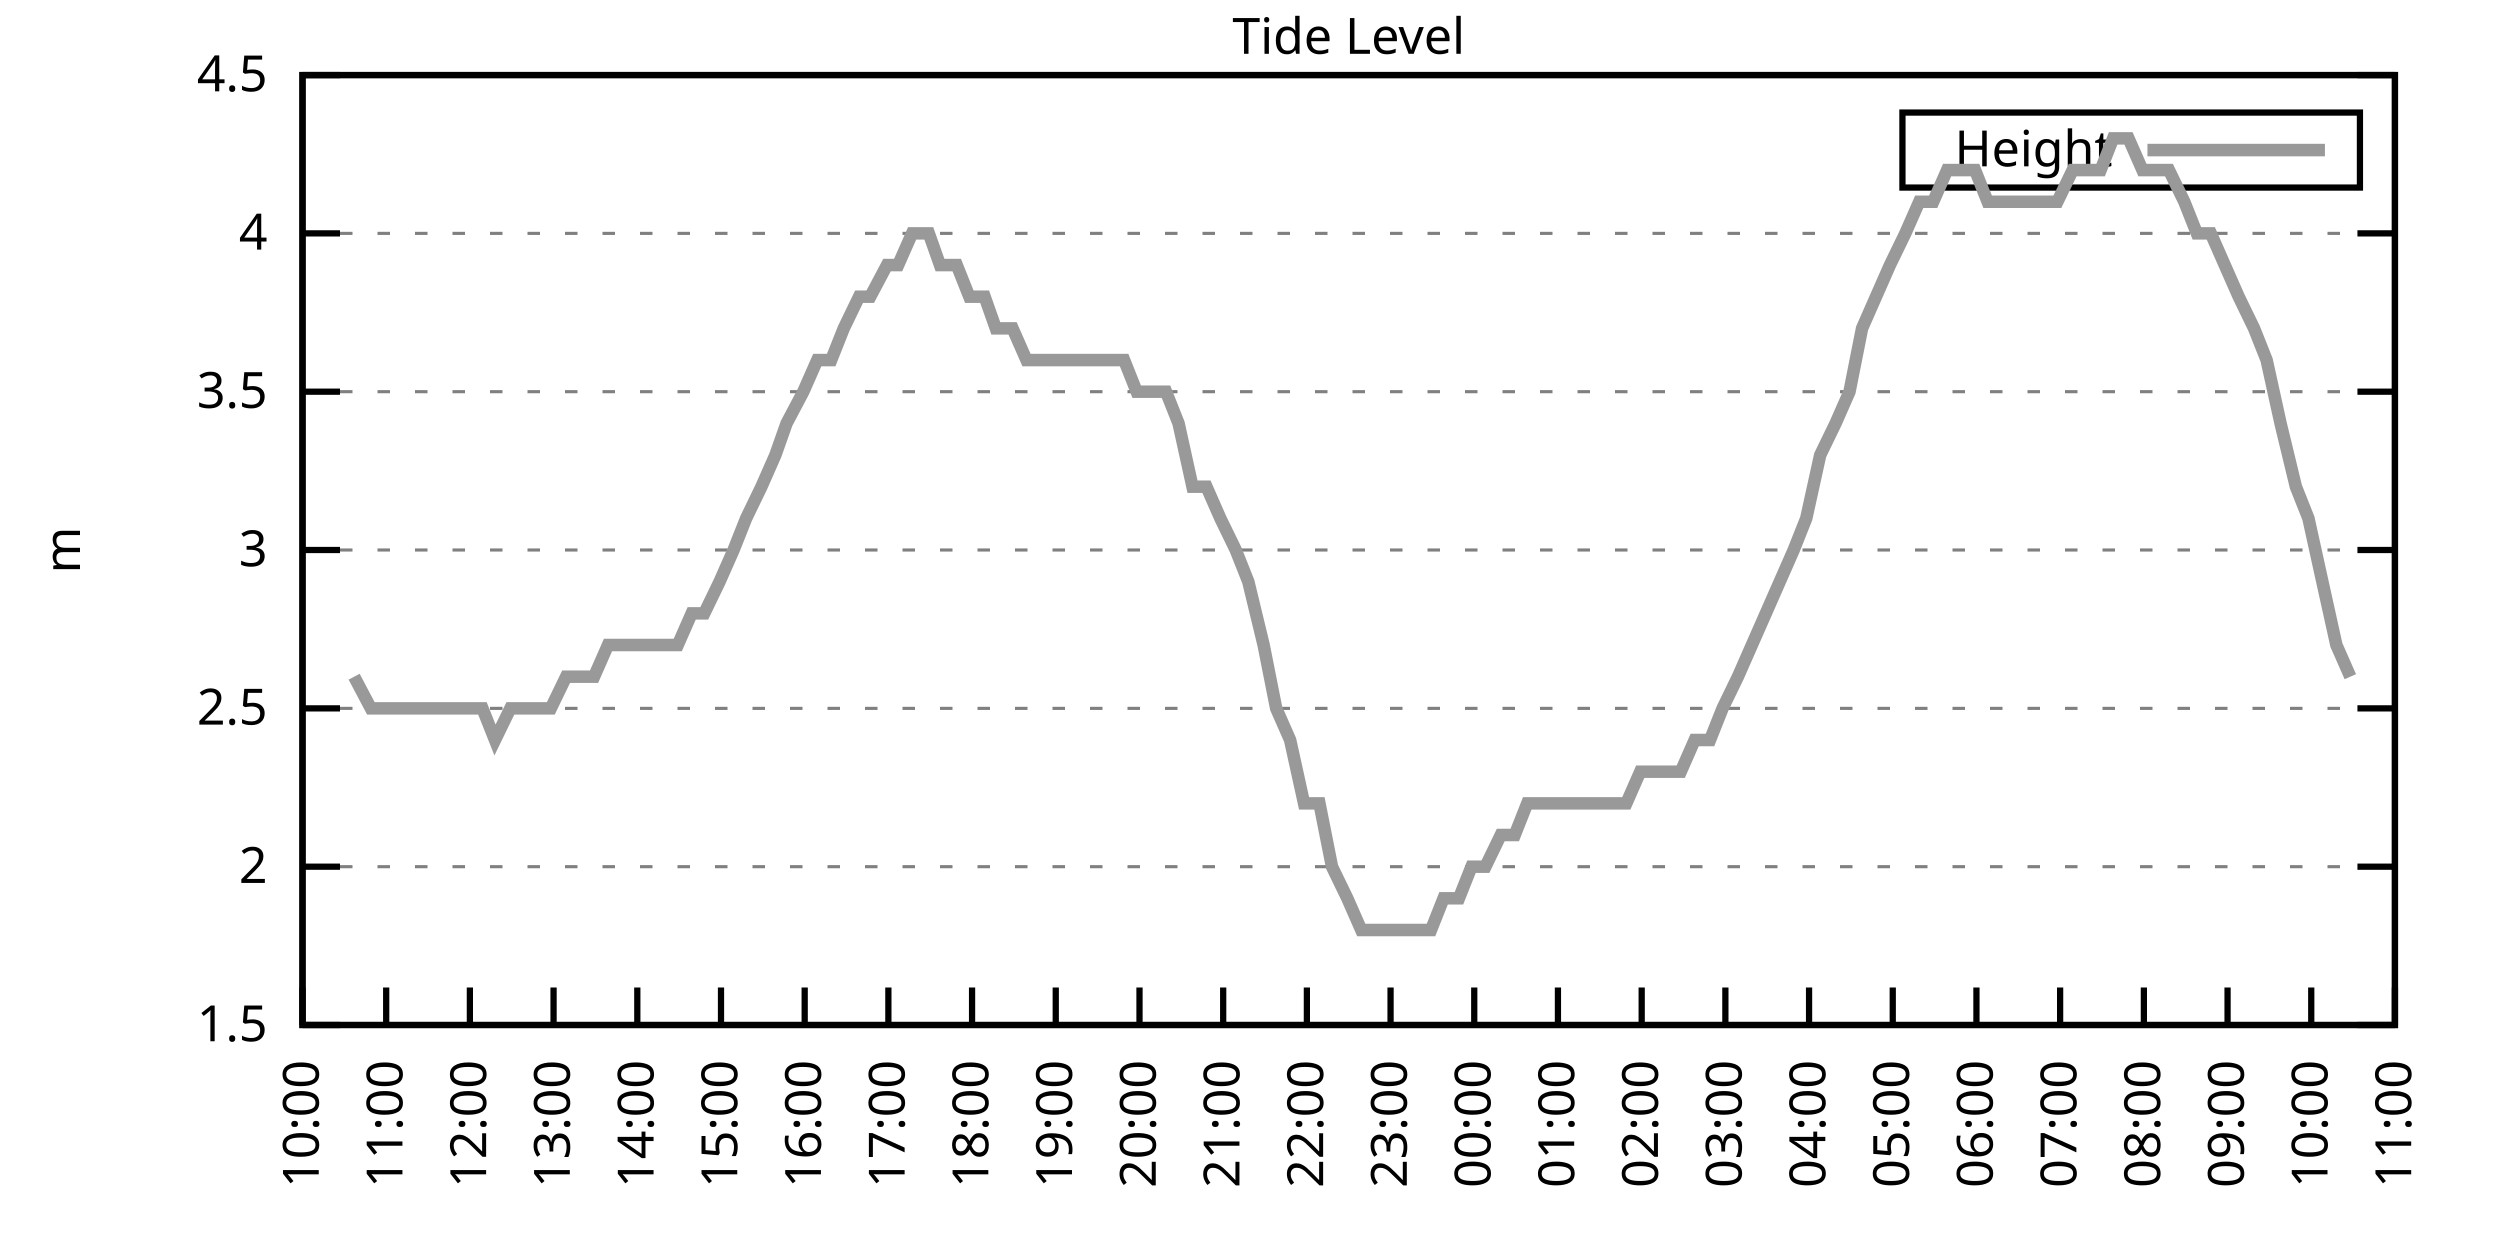
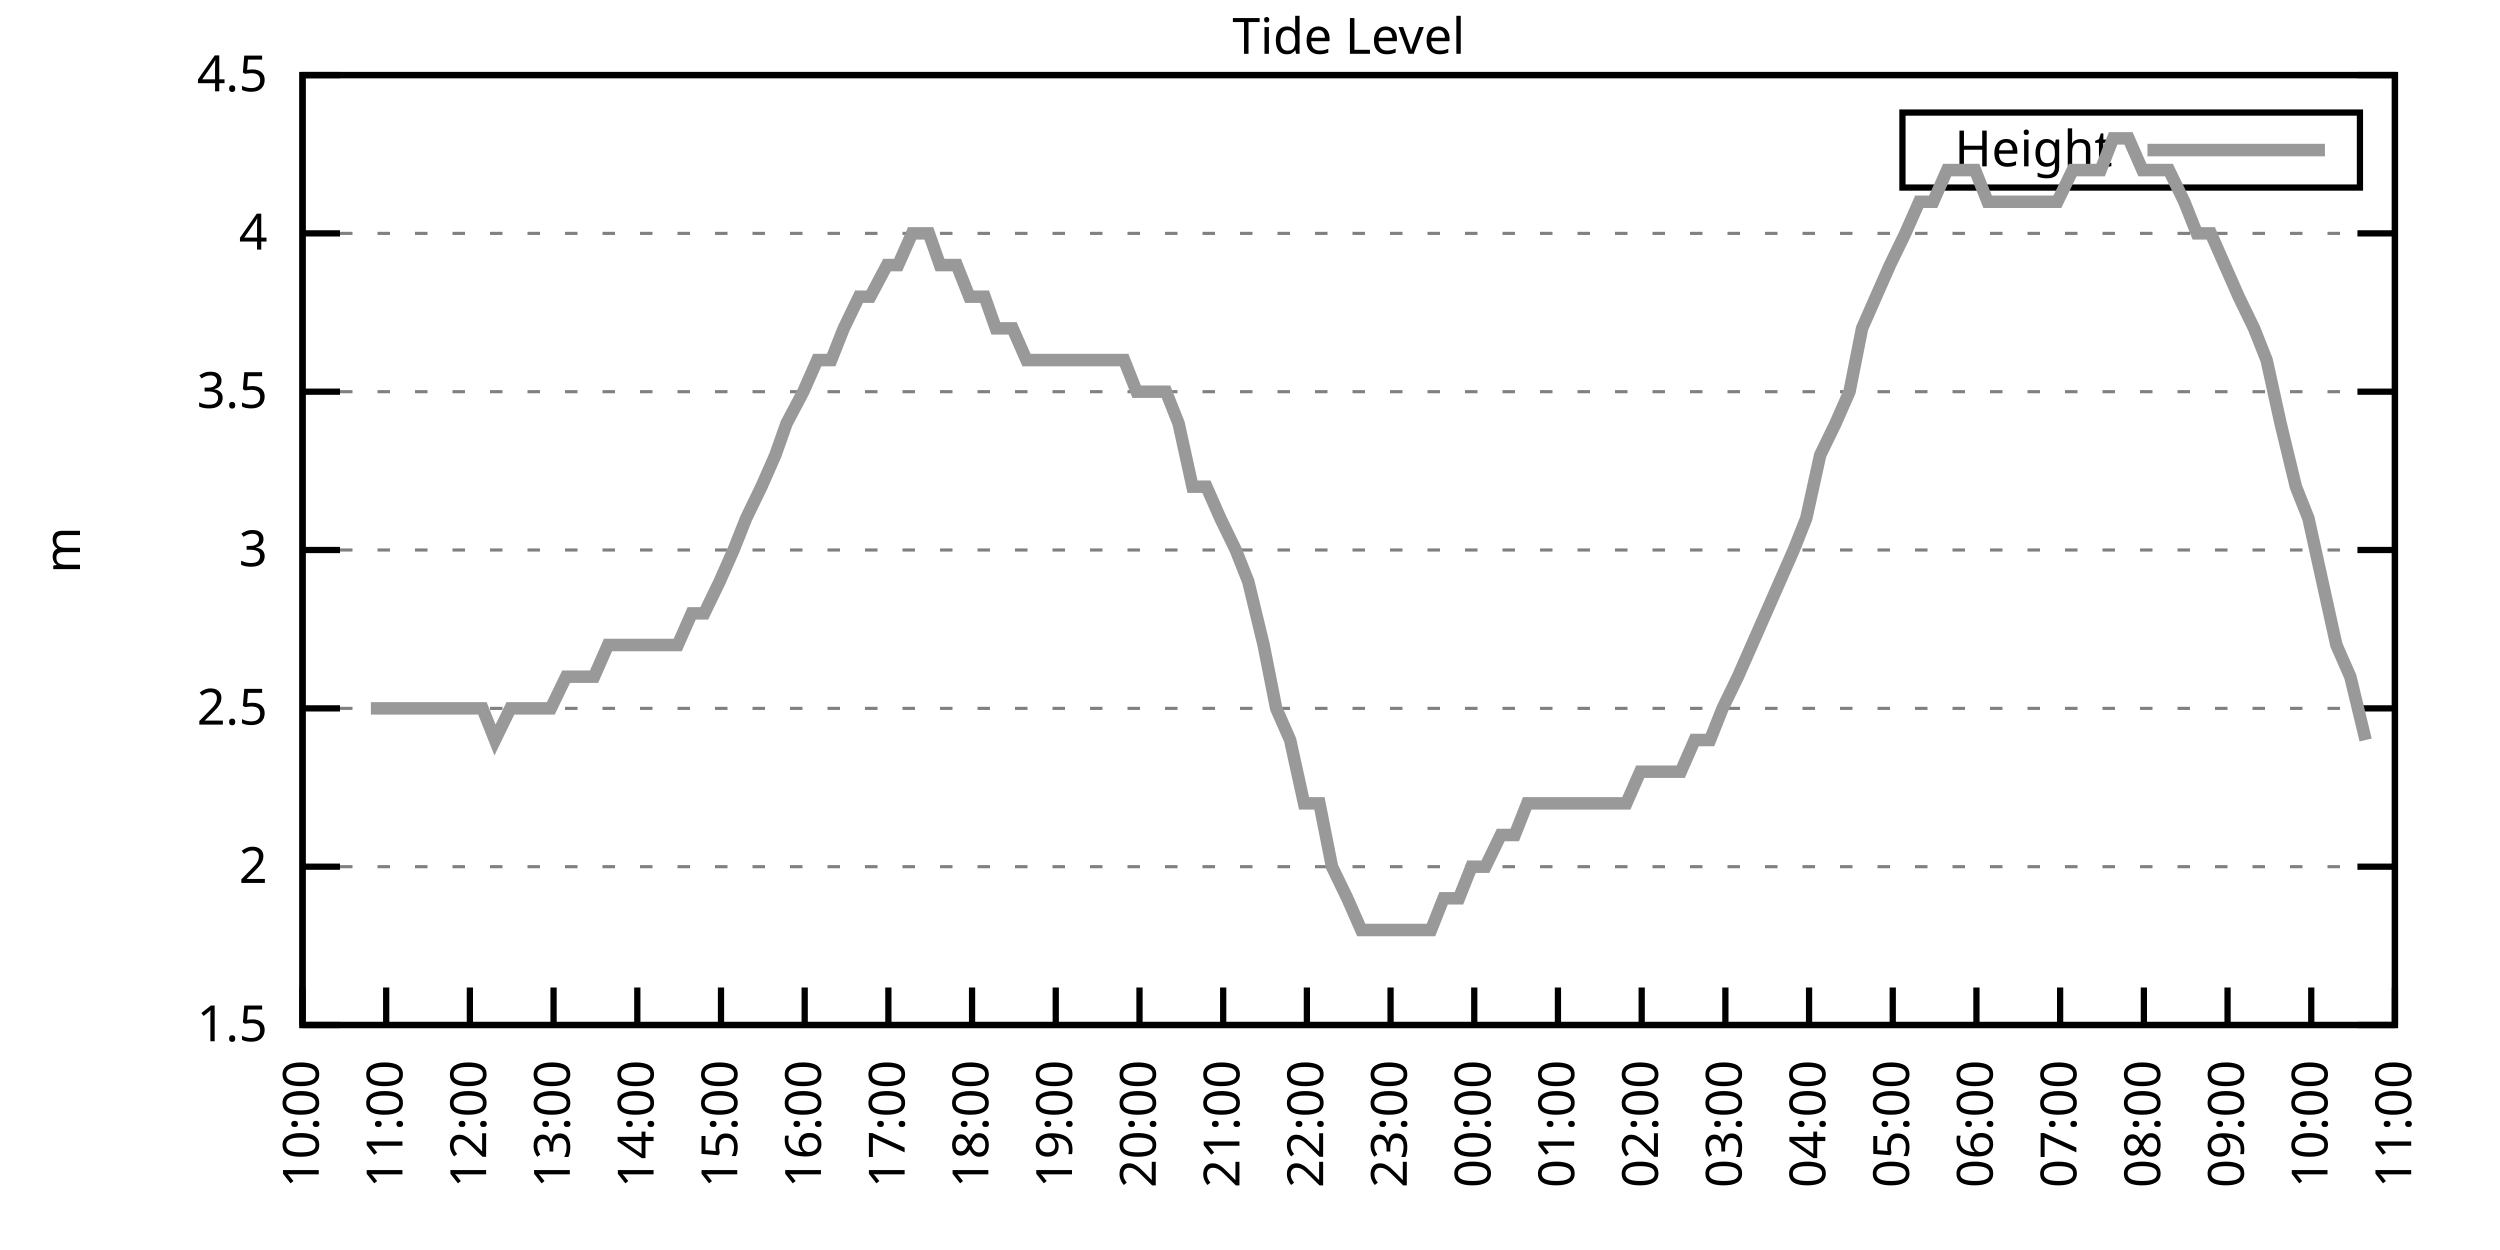
<svg xmlns="http://www.w3.org/2000/svg" xmlns:xlink="http://www.w3.org/1999/xlink" width="400" height="200" viewBox="0 0 400 200">
  <g id="gnuplot_canvas">
    <rect x="0" y="0" width="400" height="200" fill="none" />
    <defs>
      <circle id="gpDot" r="0.5" stroke-width="0.5" stroke="currentColor" />
      <path id="gpPt0" stroke-width="0.333" stroke="currentColor" d="M-1,0 h2 M0,-1 v2" />
      <path id="gpPt1" stroke-width="0.333" stroke="currentColor" d="M-1,-1 L1,1 M1,-1 L-1,1" />
      <path id="gpPt2" stroke-width="0.333" stroke="currentColor" d="M-1,0 L1,0 M0,-1 L0,1 M-1,-1 L1,1 M-1,1 L1,-1" />
      <rect id="gpPt3" stroke-width="0.333" stroke="currentColor" x="-1" y="-1" width="2" height="2" />
      <rect id="gpPt4" stroke-width="0.333" stroke="currentColor" fill="currentColor" x="-1" y="-1" width="2" height="2" />
      <circle id="gpPt5" stroke-width="0.333" stroke="currentColor" cx="0" cy="0" r="1" />
      <use xlink:href="#gpPt5" id="gpPt6" fill="currentColor" stroke="none" />
      <path id="gpPt7" stroke-width="0.333" stroke="currentColor" d="M0,-1.33 L-1.33,0.67 L1.33,0.67 z" />
      <use xlink:href="#gpPt7" id="gpPt8" fill="currentColor" stroke="none" />
      <use xlink:href="#gpPt7" id="gpPt9" stroke="currentColor" transform="rotate(180)" />
      <use xlink:href="#gpPt9" id="gpPt10" fill="currentColor" stroke="none" />
      <use xlink:href="#gpPt3" id="gpPt11" stroke="currentColor" transform="rotate(45)" />
      <use xlink:href="#gpPt11" id="gpPt12" fill="currentColor" stroke="none" />
      <path id="gpPt13" stroke-width="0.333" stroke="currentColor" d="M0,1.330 L1.265,0.411 L0.782,-1.067 L-0.782,-1.076 L-1.265,0.411 z" />
      <use xlink:href="#gpPt13" id="gpPt14" fill="currentColor" stroke="none" />
      <filter id="textbox" filterUnits="objectBoundingBox" x="0" y="0" height="1" width="1">
        <feFlood flood-color="white" flood-opacity="1" result="bgnd" />
        <feComposite in="SourceGraphic" in2="bgnd" operator="atop" />
      </filter>
      <filter id="greybox" filterUnits="objectBoundingBox" x="0" y="0" height="1" width="1">
        <feFlood flood-color="lightgrey" flood-opacity="1" result="grey" />
        <feComposite in="SourceGraphic" in2="grey" operator="atop" />
      </filter>
    </defs>
    <g fill="none" color="white" stroke="currentColor" stroke-width="1.00" stroke-linecap="butt" stroke-linejoin="miter">
</g>
    <g fill="none" color="black" stroke="currentColor" stroke-width="1.00" stroke-linecap="butt" stroke-linejoin="miter">
      <g stroke="none" shape-rendering="crispEdges">
        <polygon fill="rgb(255, 255, 255)" points="48.40,164.00 383.18,164.00 383.18,12.02 48.40,12.02 " />
      </g>
    </g>
    <g fill="none" color="black" stroke="currentColor" stroke-width="1.00" stroke-linecap="butt" stroke-linejoin="miter">
</g>
    <g fill="none" color="black" stroke="black" stroke-width="0.50" stroke-linecap="butt" stroke-linejoin="miter">
</g>
    <g fill="none" color="gray" stroke="currentColor" stroke-width="0.50" stroke-linecap="butt" stroke-linejoin="miter">
      <path stroke="gray" stroke-dasharray="2,4" class="gridline" d="M48.40,164.00 L383.19,164.00  " />
    </g>
    <g fill="none" color="gray" stroke="gray" stroke-width="1.00" stroke-linecap="butt" stroke-linejoin="miter">
</g>
    <g fill="none" color="black" stroke="currentColor" stroke-width="1.00" stroke-linecap="butt" stroke-linejoin="miter">
      <path stroke="black" d="M48.40,164.00 L54.40,164.00 M383.19,164.00 L377.19,164.00  " />
      <g transform="translate(42.80,166.60)" stroke="none" fill="black" font-family="Sans" font-size="8.00" text-anchor="end">
        <text>
          <tspan font-family="Sans"> 1.5</tspan>
        </text>
      </g>
    </g>
    <g fill="none" color="black" stroke="currentColor" stroke-width="1.00" stroke-linecap="butt" stroke-linejoin="miter">
</g>
    <g fill="none" color="black" stroke="black" stroke-width="0.50" stroke-linecap="butt" stroke-linejoin="miter">
</g>
    <g fill="none" color="gray" stroke="currentColor" stroke-width="0.50" stroke-linecap="butt" stroke-linejoin="miter">
      <path stroke="gray" stroke-dasharray="2,4" class="gridline" d="M48.40,138.67 L383.19,138.67  " />
    </g>
    <g fill="none" color="gray" stroke="gray" stroke-width="1.00" stroke-linecap="butt" stroke-linejoin="miter">
</g>
    <g fill="none" color="black" stroke="currentColor" stroke-width="1.00" stroke-linecap="butt" stroke-linejoin="miter">
      <path stroke="black" d="M48.40,138.67 L54.40,138.67 M383.19,138.67 L377.19,138.67  " />
      <g transform="translate(42.80,141.27)" stroke="none" fill="black" font-family="Sans" font-size="8.00" text-anchor="end">
        <text>
          <tspan font-family="Sans"> 2</tspan>
        </text>
      </g>
    </g>
    <g fill="none" color="black" stroke="currentColor" stroke-width="1.00" stroke-linecap="butt" stroke-linejoin="miter">
</g>
    <g fill="none" color="black" stroke="black" stroke-width="0.50" stroke-linecap="butt" stroke-linejoin="miter">
</g>
    <g fill="none" color="gray" stroke="currentColor" stroke-width="0.50" stroke-linecap="butt" stroke-linejoin="miter">
      <path stroke="gray" stroke-dasharray="2,4" class="gridline" d="M48.40,113.34 L383.19,113.34  " />
    </g>
    <g fill="none" color="gray" stroke="gray" stroke-width="1.00" stroke-linecap="butt" stroke-linejoin="miter">
</g>
    <g fill="none" color="black" stroke="currentColor" stroke-width="1.00" stroke-linecap="butt" stroke-linejoin="miter">
      <path stroke="black" d="M48.40,113.34 L54.40,113.34 M383.19,113.34 L377.19,113.34  " />
      <g transform="translate(42.80,115.94)" stroke="none" fill="black" font-family="Sans" font-size="8.00" text-anchor="end">
        <text>
          <tspan font-family="Sans"> 2.5</tspan>
        </text>
      </g>
    </g>
    <g fill="none" color="black" stroke="currentColor" stroke-width="1.00" stroke-linecap="butt" stroke-linejoin="miter">
</g>
    <g fill="none" color="black" stroke="black" stroke-width="0.50" stroke-linecap="butt" stroke-linejoin="miter">
</g>
    <g fill="none" color="gray" stroke="currentColor" stroke-width="0.50" stroke-linecap="butt" stroke-linejoin="miter">
      <path stroke="gray" stroke-dasharray="2,4" class="gridline" d="M48.40,88.00 L383.19,88.00  " />
    </g>
    <g fill="none" color="gray" stroke="gray" stroke-width="1.00" stroke-linecap="butt" stroke-linejoin="miter">
</g>
    <g fill="none" color="black" stroke="currentColor" stroke-width="1.00" stroke-linecap="butt" stroke-linejoin="miter">
      <path stroke="black" d="M48.40,88.00 L54.40,88.00 M383.19,88.00 L377.19,88.00  " />
      <g transform="translate(42.80,90.60)" stroke="none" fill="black" font-family="Sans" font-size="8.00" text-anchor="end">
        <text>
          <tspan font-family="Sans"> 3</tspan>
        </text>
      </g>
    </g>
    <g fill="none" color="black" stroke="currentColor" stroke-width="1.00" stroke-linecap="butt" stroke-linejoin="miter">
</g>
    <g fill="none" color="black" stroke="black" stroke-width="0.50" stroke-linecap="butt" stroke-linejoin="miter">
</g>
    <g fill="none" color="gray" stroke="currentColor" stroke-width="0.50" stroke-linecap="butt" stroke-linejoin="miter">
      <path stroke="gray" stroke-dasharray="2,4" class="gridline" d="M48.40,62.67 L383.19,62.67  " />
    </g>
    <g fill="none" color="gray" stroke="gray" stroke-width="1.00" stroke-linecap="butt" stroke-linejoin="miter">
</g>
    <g fill="none" color="black" stroke="currentColor" stroke-width="1.00" stroke-linecap="butt" stroke-linejoin="miter">
      <path stroke="black" d="M48.40,62.67 L54.40,62.67 M383.19,62.67 L377.19,62.67  " />
      <g transform="translate(42.80,65.27)" stroke="none" fill="black" font-family="Sans" font-size="8.00" text-anchor="end">
        <text>
          <tspan font-family="Sans"> 3.5</tspan>
        </text>
      </g>
    </g>
    <g fill="none" color="black" stroke="currentColor" stroke-width="1.00" stroke-linecap="butt" stroke-linejoin="miter">
</g>
    <g fill="none" color="black" stroke="black" stroke-width="0.50" stroke-linecap="butt" stroke-linejoin="miter">
</g>
    <g fill="none" color="gray" stroke="currentColor" stroke-width="0.50" stroke-linecap="butt" stroke-linejoin="miter">
      <path stroke="gray" stroke-dasharray="2,4" class="gridline" d="M48.40,37.34 L383.19,37.34  " />
    </g>
    <g fill="none" color="gray" stroke="gray" stroke-width="1.00" stroke-linecap="butt" stroke-linejoin="miter">
</g>
    <g fill="none" color="black" stroke="currentColor" stroke-width="1.00" stroke-linecap="butt" stroke-linejoin="miter">
      <path stroke="black" d="M48.40,37.34 L54.40,37.34 M383.19,37.34 L377.19,37.34  " />
      <g transform="translate(42.80,39.94)" stroke="none" fill="black" font-family="Sans" font-size="8.00" text-anchor="end">
        <text>
          <tspan font-family="Sans"> 4</tspan>
        </text>
      </g>
    </g>
    <g fill="none" color="black" stroke="currentColor" stroke-width="1.00" stroke-linecap="butt" stroke-linejoin="miter">
</g>
    <g fill="none" color="black" stroke="black" stroke-width="0.50" stroke-linecap="butt" stroke-linejoin="miter">
</g>
    <g fill="none" color="gray" stroke="currentColor" stroke-width="0.50" stroke-linecap="butt" stroke-linejoin="miter">
      <path stroke="gray" stroke-dasharray="2,4" class="gridline" d="M48.40,12.01 L383.19,12.01  " />
    </g>
    <g fill="none" color="gray" stroke="gray" stroke-width="1.00" stroke-linecap="butt" stroke-linejoin="miter">
</g>
    <g fill="none" color="black" stroke="currentColor" stroke-width="1.00" stroke-linecap="butt" stroke-linejoin="miter">
      <path stroke="black" d="M48.40,12.01 L54.40,12.01 M383.19,12.01 L377.19,12.01  " />
      <g transform="translate(42.80,14.61)" stroke="none" fill="black" font-family="Sans" font-size="8.00" text-anchor="end">
        <text>
          <tspan font-family="Sans"> 4.5</tspan>
        </text>
      </g>
    </g>
    <g fill="none" color="black" stroke="currentColor" stroke-width="1.00" stroke-linecap="butt" stroke-linejoin="miter">
      <path stroke="black" d="M48.40,164.00 L48.40,158.00  " />
      <g transform="translate(51.00,169.60) rotate(270.00)" stroke="none" fill="black" font-family="Sans" font-size="8.00" text-anchor="end">
        <text>
          <tspan font-family="Sans">10:00</tspan>
        </text>
      </g>
    </g>
    <g fill="none" color="black" stroke="currentColor" stroke-width="1.00" stroke-linecap="butt" stroke-linejoin="miter">
      <path stroke="black" d="M61.79,164.00 L61.79,158.00  " />
      <g transform="translate(64.39,169.60) rotate(270.00)" stroke="none" fill="black" font-family="Sans" font-size="8.00" text-anchor="end">
        <text>
          <tspan font-family="Sans">11:00</tspan>
        </text>
      </g>
    </g>
    <g fill="none" color="black" stroke="currentColor" stroke-width="1.00" stroke-linecap="butt" stroke-linejoin="miter">
      <path stroke="black" d="M75.18,164.00 L75.18,158.00  " />
      <g transform="translate(77.78,169.60) rotate(270.00)" stroke="none" fill="black" font-family="Sans" font-size="8.00" text-anchor="end">
        <text>
          <tspan font-family="Sans">12:00</tspan>
        </text>
      </g>
    </g>
    <g fill="none" color="black" stroke="currentColor" stroke-width="1.00" stroke-linecap="butt" stroke-linejoin="miter">
      <path stroke="black" d="M88.57,164.00 L88.57,158.00  " />
      <g transform="translate(91.17,169.60) rotate(270.00)" stroke="none" fill="black" font-family="Sans" font-size="8.00" text-anchor="end">
        <text>
          <tspan font-family="Sans">13:00</tspan>
        </text>
      </g>
    </g>
    <g fill="none" color="black" stroke="currentColor" stroke-width="1.00" stroke-linecap="butt" stroke-linejoin="miter">
      <path stroke="black" d="M101.97,164.00 L101.97,158.00  " />
      <g transform="translate(104.57,169.60) rotate(270.00)" stroke="none" fill="black" font-family="Sans" font-size="8.00" text-anchor="end">
        <text>
          <tspan font-family="Sans">14:00</tspan>
        </text>
      </g>
    </g>
    <g fill="none" color="black" stroke="currentColor" stroke-width="1.00" stroke-linecap="butt" stroke-linejoin="miter">
      <path stroke="black" d="M115.36,164.00 L115.36,158.00  " />
      <g transform="translate(117.96,169.60) rotate(270.00)" stroke="none" fill="black" font-family="Sans" font-size="8.00" text-anchor="end">
        <text>
          <tspan font-family="Sans">15:00</tspan>
        </text>
      </g>
    </g>
    <g fill="none" color="black" stroke="currentColor" stroke-width="1.00" stroke-linecap="butt" stroke-linejoin="miter">
      <path stroke="black" d="M128.75,164.00 L128.75,158.00  " />
      <g transform="translate(131.35,169.60) rotate(270.00)" stroke="none" fill="black" font-family="Sans" font-size="8.00" text-anchor="end">
        <text>
          <tspan font-family="Sans">16:00</tspan>
        </text>
      </g>
    </g>
    <g fill="none" color="black" stroke="currentColor" stroke-width="1.00" stroke-linecap="butt" stroke-linejoin="miter">
      <path stroke="black" d="M142.14,164.00 L142.14,158.00  " />
      <g transform="translate(144.74,169.60) rotate(270.00)" stroke="none" fill="black" font-family="Sans" font-size="8.00" text-anchor="end">
        <text>
          <tspan font-family="Sans">17:00</tspan>
        </text>
      </g>
    </g>
    <g fill="none" color="black" stroke="currentColor" stroke-width="1.00" stroke-linecap="butt" stroke-linejoin="miter">
      <path stroke="black" d="M155.53,164.00 L155.53,158.00  " />
      <g transform="translate(158.13,169.60) rotate(270.00)" stroke="none" fill="black" font-family="Sans" font-size="8.00" text-anchor="end">
        <text>
          <tspan font-family="Sans">18:00</tspan>
        </text>
      </g>
    </g>
    <g fill="none" color="black" stroke="currentColor" stroke-width="1.00" stroke-linecap="butt" stroke-linejoin="miter">
      <path stroke="black" d="M168.92,164.00 L168.92,158.00  " />
      <g transform="translate(171.52,169.60) rotate(270.00)" stroke="none" fill="black" font-family="Sans" font-size="8.00" text-anchor="end">
        <text>
          <tspan font-family="Sans">19:00</tspan>
        </text>
      </g>
    </g>
    <g fill="none" color="black" stroke="currentColor" stroke-width="1.00" stroke-linecap="butt" stroke-linejoin="miter">
      <path stroke="black" d="M182.32,164.00 L182.32,158.00  " />
      <g transform="translate(184.92,169.60) rotate(270.00)" stroke="none" fill="black" font-family="Sans" font-size="8.00" text-anchor="end">
        <text>
          <tspan font-family="Sans">20:00</tspan>
        </text>
      </g>
    </g>
    <g fill="none" color="black" stroke="currentColor" stroke-width="1.00" stroke-linecap="butt" stroke-linejoin="miter">
      <path stroke="black" d="M195.71,164.00 L195.71,158.00  " />
      <g transform="translate(198.31,169.60) rotate(270.00)" stroke="none" fill="black" font-family="Sans" font-size="8.00" text-anchor="end">
        <text>
          <tspan font-family="Sans">21:00</tspan>
        </text>
      </g>
    </g>
    <g fill="none" color="black" stroke="currentColor" stroke-width="1.00" stroke-linecap="butt" stroke-linejoin="miter">
      <path stroke="black" d="M209.10,164.00 L209.10,158.00  " />
      <g transform="translate(211.70,169.60) rotate(270.00)" stroke="none" fill="black" font-family="Sans" font-size="8.00" text-anchor="end">
        <text>
          <tspan font-family="Sans">22:00</tspan>
        </text>
      </g>
    </g>
    <g fill="none" color="black" stroke="currentColor" stroke-width="1.00" stroke-linecap="butt" stroke-linejoin="miter">
      <path stroke="black" d="M222.49,164.00 L222.49,158.00  " />
      <g transform="translate(225.09,169.60) rotate(270.00)" stroke="none" fill="black" font-family="Sans" font-size="8.00" text-anchor="end">
        <text>
          <tspan font-family="Sans">23:00</tspan>
        </text>
      </g>
    </g>
    <g fill="none" color="black" stroke="currentColor" stroke-width="1.00" stroke-linecap="butt" stroke-linejoin="miter">
      <path stroke="black" d="M235.88,164.00 L235.88,158.00  " />
      <g transform="translate(238.48,169.60) rotate(270.00)" stroke="none" fill="black" font-family="Sans" font-size="8.00" text-anchor="end">
        <text>
          <tspan font-family="Sans">00:00</tspan>
        </text>
      </g>
    </g>
    <g fill="none" color="black" stroke="currentColor" stroke-width="1.00" stroke-linecap="butt" stroke-linejoin="miter">
      <path stroke="black" d="M249.27,164.00 L249.27,158.00  " />
      <g transform="translate(251.87,169.60) rotate(270.00)" stroke="none" fill="black" font-family="Sans" font-size="8.00" text-anchor="end">
        <text>
          <tspan font-family="Sans">01:00</tspan>
        </text>
      </g>
    </g>
    <g fill="none" color="black" stroke="currentColor" stroke-width="1.00" stroke-linecap="butt" stroke-linejoin="miter">
      <path stroke="black" d="M262.67,164.00 L262.67,158.00  " />
      <g transform="translate(265.27,169.60) rotate(270.00)" stroke="none" fill="black" font-family="Sans" font-size="8.00" text-anchor="end">
        <text>
          <tspan font-family="Sans">02:00</tspan>
        </text>
      </g>
    </g>
    <g fill="none" color="black" stroke="currentColor" stroke-width="1.00" stroke-linecap="butt" stroke-linejoin="miter">
      <path stroke="black" d="M276.06,164.00 L276.06,158.00  " />
      <g transform="translate(278.66,169.60) rotate(270.00)" stroke="none" fill="black" font-family="Sans" font-size="8.00" text-anchor="end">
        <text>
          <tspan font-family="Sans">03:00</tspan>
        </text>
      </g>
    </g>
    <g fill="none" color="black" stroke="currentColor" stroke-width="1.00" stroke-linecap="butt" stroke-linejoin="miter">
      <path stroke="black" d="M289.45,164.00 L289.45,158.00  " />
      <g transform="translate(292.05,169.60) rotate(270.00)" stroke="none" fill="black" font-family="Sans" font-size="8.00" text-anchor="end">
        <text>
          <tspan font-family="Sans">04:00</tspan>
        </text>
      </g>
    </g>
    <g fill="none" color="black" stroke="currentColor" stroke-width="1.00" stroke-linecap="butt" stroke-linejoin="miter">
      <path stroke="black" d="M302.84,164.00 L302.84,158.00  " />
      <g transform="translate(305.44,169.60) rotate(270.00)" stroke="none" fill="black" font-family="Sans" font-size="8.00" text-anchor="end">
        <text>
          <tspan font-family="Sans">05:00</tspan>
        </text>
      </g>
    </g>
    <g fill="none" color="black" stroke="currentColor" stroke-width="1.00" stroke-linecap="butt" stroke-linejoin="miter">
      <path stroke="black" d="M316.23,164.00 L316.23,158.00  " />
      <g transform="translate(318.83,169.60) rotate(270.00)" stroke="none" fill="black" font-family="Sans" font-size="8.00" text-anchor="end">
        <text>
          <tspan font-family="Sans">06:00</tspan>
        </text>
      </g>
    </g>
    <g fill="none" color="black" stroke="currentColor" stroke-width="1.00" stroke-linecap="butt" stroke-linejoin="miter">
      <path stroke="black" d="M329.62,164.00 L329.62,158.00  " />
      <g transform="translate(332.22,169.60) rotate(270.00)" stroke="none" fill="black" font-family="Sans" font-size="8.00" text-anchor="end">
        <text>
          <tspan font-family="Sans">07:00</tspan>
        </text>
      </g>
    </g>
    <g fill="none" color="black" stroke="currentColor" stroke-width="1.00" stroke-linecap="butt" stroke-linejoin="miter">
      <path stroke="black" d="M343.02,164.00 L343.02,158.00  " />
      <g transform="translate(345.62,169.60) rotate(270.00)" stroke="none" fill="black" font-family="Sans" font-size="8.00" text-anchor="end">
        <text>
          <tspan font-family="Sans">08:00</tspan>
        </text>
      </g>
    </g>
    <g fill="none" color="black" stroke="currentColor" stroke-width="1.00" stroke-linecap="butt" stroke-linejoin="miter">
      <path stroke="black" d="M356.41,164.00 L356.41,158.00  " />
      <g transform="translate(359.01,169.60) rotate(270.00)" stroke="none" fill="black" font-family="Sans" font-size="8.00" text-anchor="end">
        <text>
          <tspan font-family="Sans">09:00</tspan>
        </text>
      </g>
    </g>
    <g fill="none" color="black" stroke="currentColor" stroke-width="1.00" stroke-linecap="butt" stroke-linejoin="miter">
      <path stroke="black" d="M369.80,164.00 L369.80,158.00  " />
      <g transform="translate(372.40,169.60) rotate(270.00)" stroke="none" fill="black" font-family="Sans" font-size="8.00" text-anchor="end">
        <text>
          <tspan font-family="Sans">10:00</tspan>
        </text>
      </g>
    </g>
    <g fill="none" color="black" stroke="currentColor" stroke-width="1.00" stroke-linecap="butt" stroke-linejoin="miter">
      <path stroke="black" d="M383.19,164.00 L383.19,158.00  " />
      <g transform="translate(385.79,169.60) rotate(270.00)" stroke="none" fill="black" font-family="Sans" font-size="8.00" text-anchor="end">
        <text>
          <tspan font-family="Sans">11:00</tspan>
        </text>
      </g>
    </g>
    <g fill="none" color="black" stroke="currentColor" stroke-width="1.00" stroke-linecap="butt" stroke-linejoin="miter">
</g>
    <g fill="none" color="black" stroke="currentColor" stroke-width="1.00" stroke-linecap="butt" stroke-linejoin="miter">
      <path stroke="black" d="M48.40,12.01 L48.40,164.00 L383.19,164.00 L383.19,12.01 L48.40,12.01 Z  " />
    </g>
    <g fill="none" color="black" stroke="currentColor" stroke-width="1.00" stroke-linecap="butt" stroke-linejoin="miter">
</g>
    <g fill="none" color="black" stroke="currentColor" stroke-width="1.00" stroke-linecap="butt" stroke-linejoin="miter">
      <path stroke="black" d="M304.39,30.01 L304.39,18.01 L377.59,18.01 L377.59,30.01 L304.39,30.01 Z  " />
    </g>
    <g id="Tide_level_plot_1">
      <g fill="none" color="white" stroke="black" stroke-width="2.00" stroke-linecap="butt" stroke-linejoin="miter">
</g>
      <g fill="none" color="black" stroke="currentColor" stroke-width="2.00" stroke-linecap="butt" stroke-linejoin="miter">
        <g transform="translate(337.99,26.61)" stroke="none" fill="black" font-family="Sans" font-size="8.00" text-anchor="end">
          <text>
            <tspan font-family="Sans">Height</tspan>
          </text>
        </g>
      </g>
      <g fill="none" color="black" stroke="currentColor" stroke-width="2.00" stroke-linecap="butt" stroke-linejoin="miter">
-         <path stroke="rgb(153, 153, 153)" d="M343.59,24.01 L371.99,24.01 M56.66,108.27 L59.34,113.34 L61.12,113.34 L63.35,113.34 L68.26,113.34 L70.27,113.34   L72.73,113.34 L74.96,113.34 L77.19,113.34 L79.20,118.40 L81.66,113.34 L83.89,113.34 L85.90,113.34 L88.13,113.34   L90.58,108.27 L92.59,108.27 L95.05,108.27 L97.28,103.20 L99.51,103.20 L101.52,103.20 L103.75,103.20 L106.21,103.20   L108.44,103.20 L110.67,98.14 L112.68,98.14 L115.13,93.07 L117.37,88.00 L119.38,82.94 L121.83,77.87 L124.06,72.81   L125.85,67.74 L128.53,62.67 L130.76,57.61 L132.99,57.61 L135.00,52.54 L137.45,47.47 L139.24,47.47 L141.92,42.41   L143.70,42.41 L145.94,37.34 L148.61,37.34 L150.40,42.41 L153.08,42.41 L155.09,47.47 L157.54,47.47 L159.33,52.54   L162.01,52.54 L164.24,57.61 L166.47,57.61 L168.70,57.61 L170.71,57.61 L172.94,57.61 L175.17,57.61 L177.63,57.61   L179.86,57.61 L181.87,62.67 L184.10,62.67 L186.56,62.67 L188.57,67.74 L190.80,77.87 L193.03,77.87 L195.26,82.94   L197.72,88.00 L199.73,93.07 L202.18,103.20 L204.19,113.34 L206.42,118.40 L208.65,128.54 L211.11,128.54 L213.12,138.67   L215.57,143.73 L217.80,148.80 L219.81,148.80 L222.27,148.80 L224.28,148.80 L226.73,148.80 L228.96,148.80 L230.97,143.73   L233.43,143.73 L235.44,138.67 L237.67,138.67 L240.12,133.60 L242.36,133.60 L244.36,128.54 L246.82,128.54 L248.83,128.54   L251.06,128.54 L253.29,128.54 L255.75,128.54 L257.98,128.54 L260.21,128.54 L262.44,123.47 L264.67,123.47 L266.68,123.47   L268.92,123.47 L271.15,118.40 L273.60,118.40 L275.61,113.34 L278.07,108.27 L280.30,103.20 L282.53,98.14 L284.76,93.07   L286.99,88.00 L289.00,82.94 L291.23,72.81 L293.69,67.74 L295.92,62.67 L297.93,52.54 L300.16,47.47 L302.39,42.41   L304.85,37.34 L307.08,32.28 L309.31,32.28 L311.54,27.21 L313.55,27.21 L316.01,27.21 L318.02,32.28 L320.25,32.28   L322.48,32.28 L324.71,32.28 L326.95,32.28 L329.18,32.28 L331.63,27.21 L333.86,27.21 L336.10,27.21 L338.10,22.14   L340.56,22.14 L342.79,27.21 L344.80,27.21 L347.03,27.21 L349.49,32.28 L351.50,37.34 L353.73,37.34 L355.96,42.41   L358.19,47.47 L360.65,52.54 L362.66,57.61 L364.89,67.74 L367.34,77.87 L369.35,82.94 L371.58,93.07 L373.82,103.20   L376.05,108.27  " />
+         <path stroke="rgb(153, 153, 153)" d="M343.59,24.01 L371.99,24.01 M59.34,113.34 L61.12,113.34 L63.35,113.34 L68.26,113.34 L70.27,113.34 L72.73,113.34   L74.96,113.34 L77.19,113.34 L79.20,118.40 L81.66,113.34 L83.89,113.34 L85.90,113.34 L88.13,113.34 L90.58,108.27   L92.59,108.27 L95.05,108.27 L97.28,103.20 L99.51,103.20 L101.52,103.20 L103.75,103.20 L106.21,103.20 L108.44,103.20   L110.67,98.14 L112.68,98.14 L115.13,93.07 L117.37,88.00 L119.38,82.94 L121.83,77.87 L124.06,72.81 L125.85,67.74   L128.53,62.67 L130.76,57.61 L132.99,57.61 L135.00,52.54 L137.45,47.47 L139.24,47.47 L141.92,42.41 L143.70,42.41   L145.94,37.34 L148.61,37.34 L150.40,42.41 L153.08,42.41 L155.09,47.47 L157.54,47.47 L159.33,52.54 L162.01,52.54   L164.24,57.61 L166.47,57.61 L168.70,57.61 L170.71,57.61 L172.94,57.61 L175.17,57.61 L177.63,57.61 L179.86,57.61   L181.87,62.67 L184.10,62.67 L186.56,62.67 L188.57,67.74 L190.80,77.87 L193.03,77.87 L195.26,82.94 L197.72,88.00   L199.73,93.07 L202.18,103.20 L204.19,113.34 L206.42,118.40 L208.65,128.54 L211.11,128.54 L213.12,138.67 L215.57,143.73   L217.80,148.80 L219.81,148.80 L222.27,148.80 L224.28,148.80 L226.73,148.80 L228.96,148.80 L230.97,143.73 L233.43,143.73   L235.44,138.67 L237.67,138.67 L240.12,133.60 L242.36,133.60 L244.36,128.54 L246.82,128.54 L248.83,128.54 L251.06,128.54   L253.29,128.54 L255.75,128.54 L257.98,128.54 L260.21,128.54 L262.44,123.47 L264.67,123.47 L266.68,123.47 L268.92,123.47   L271.15,118.40 L273.60,118.40 L275.61,113.34 L278.07,108.27 L280.30,103.20 L282.53,98.14 L284.76,93.07 L286.99,88.00   L289.00,82.94 L291.23,72.81 L293.69,67.74 L295.92,62.67 L297.93,52.54 L300.16,47.47 L302.39,42.41 L304.85,37.34   L307.08,32.28 L309.31,32.28 L311.54,27.21 L313.55,27.21 L316.01,27.21 L318.02,32.28 L320.25,32.28 L322.48,32.28   L324.71,32.28 L326.95,32.28 L329.18,32.28 L331.63,27.21 L333.86,27.21 L336.10,27.21 L338.10,22.14 L340.56,22.14   L342.79,27.21 L344.80,27.21 L347.03,27.21 L349.49,32.28 L351.50,37.34 L353.73,37.34 L355.96,42.41 L358.19,47.47   L360.65,52.54 L362.66,57.61 L364.89,67.74 L367.34,77.87 L369.35,82.94 L371.58,93.07 L373.82,103.20 L376.05,108.27   L378.50,118.40  " />
      </g>
    </g>
    <g fill="none" color="black" stroke="currentColor" stroke-width="2.00" stroke-linecap="butt" stroke-linejoin="miter">
</g>
    <g fill="none" color="black" stroke="black" stroke-width="1.00" stroke-linecap="butt" stroke-linejoin="miter">
</g>
    <g fill="none" color="black" stroke="currentColor" stroke-width="1.00" stroke-linecap="butt" stroke-linejoin="miter">
      <path stroke="black" d="M48.40,12.01 L48.40,164.00 L383.19,164.00 L383.19,12.01 L48.40,12.01 Z  " />
      <g transform="translate(12.80,88.01) rotate(270.00)" stroke="none" fill="black" font-family="Sans" font-size="8.00" text-anchor="middle">
        <text>
          <tspan font-family="Sans">m</tspan>
        </text>
      </g>
    </g>
    <g fill="none" color="black" stroke="currentColor" stroke-width="1.00" stroke-linecap="butt" stroke-linejoin="miter">
</g>
    <g fill="none" color="black" stroke="currentColor" stroke-width="1.00" stroke-linecap="butt" stroke-linejoin="miter">
      <g transform="translate(215.79,8.61)" stroke="none" fill="black" font-family="Sans" font-size="8.00" text-anchor="middle">
        <text>
          <tspan font-family="Sans">Tide Level</tspan>
        </text>
      </g>
    </g>
    <g fill="none" color="black" stroke="currentColor" stroke-width="1.00" stroke-linecap="butt" stroke-linejoin="miter">
</g>
  </g>
</svg>
